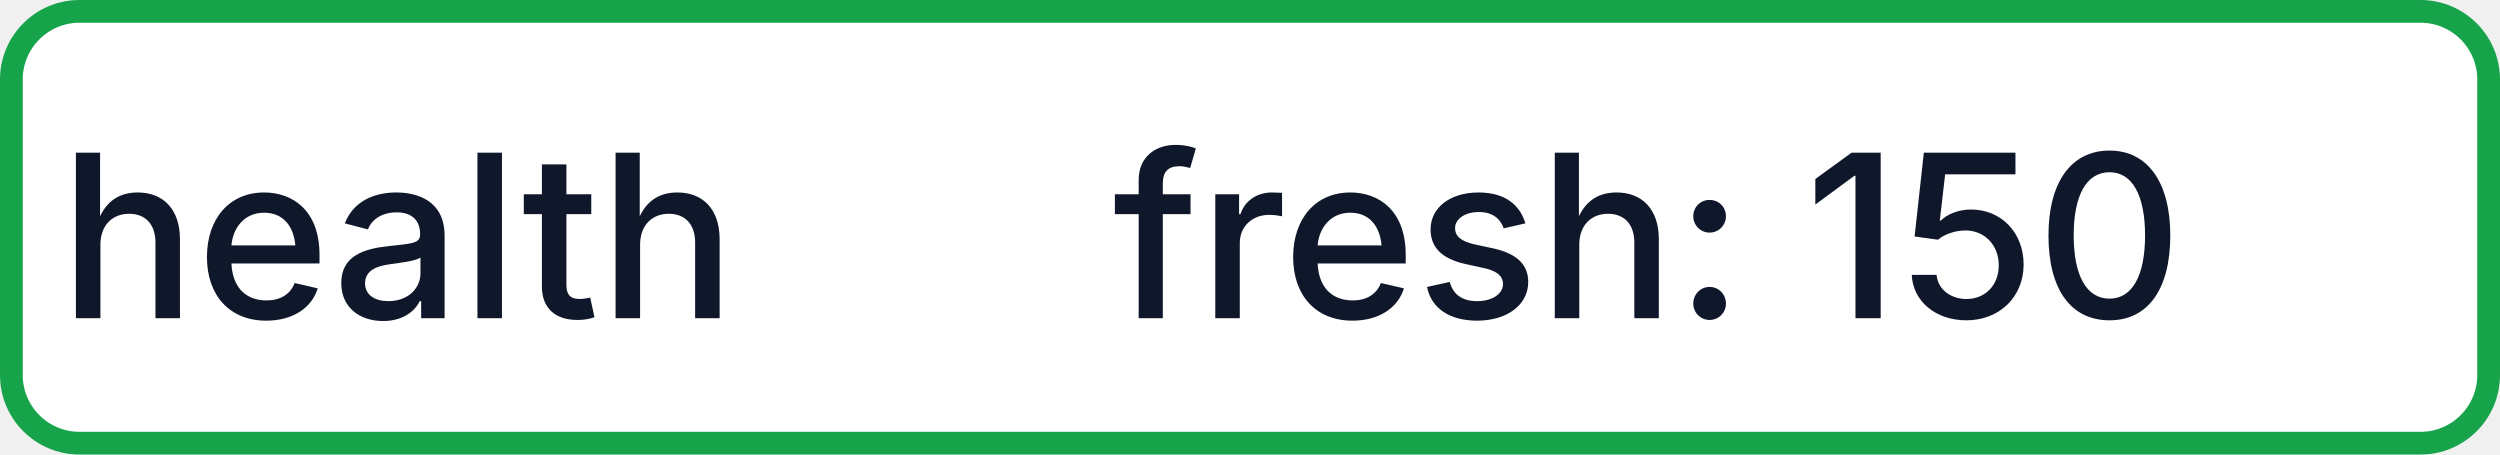
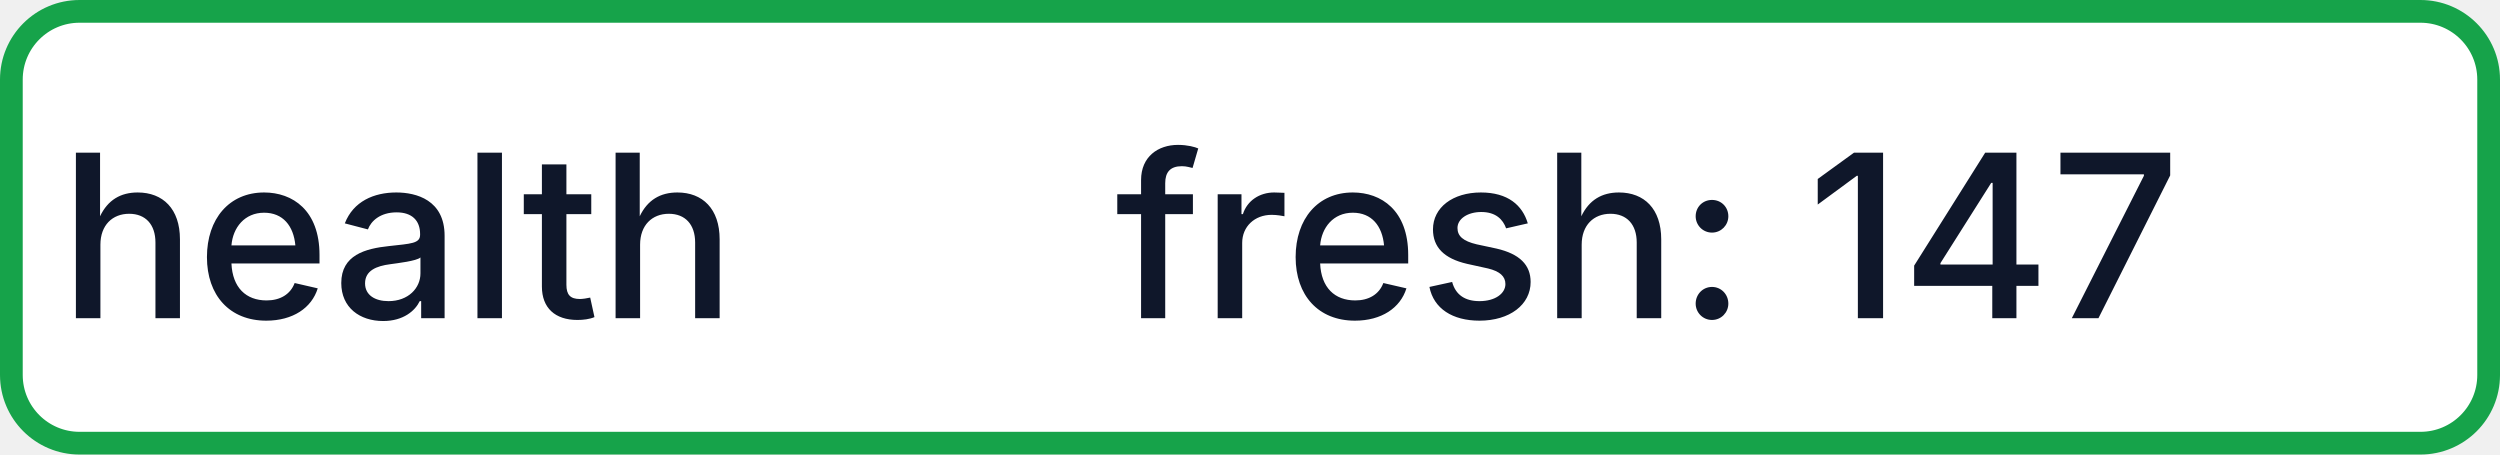
- <svg xmlns="http://www.w3.org/2000/svg" width="110" height="20" role="img" aria-label="health: fresh: 150">
+ <svg xmlns="http://www.w3.org/2000/svg" width="110" height="20" role="img" aria-label="health: fresh: 147">
  <rect x="0.5" y="0.5" width="109" height="19" rx="3" fill="#FFFFFF" stroke="#16A34A" stroke-width="1" />
  <g fill="#0F172A" text-anchor="middle" font-family="-apple-system,BlinkMacSystemFont,Segoe UI,sans-serif" font-size="10" font-weight="500">
    <text x="17.5" y="14">health</text>
-     <text x="72.5" y="14" textLength="68" lengthAdjust="spacingAndGlyphs">fresh: 150</text>
+     <text x="72.5" y="14" textLength="68" lengthAdjust="spacingAndGlyphs">fresh: 147</text>
  </g>
</svg>
